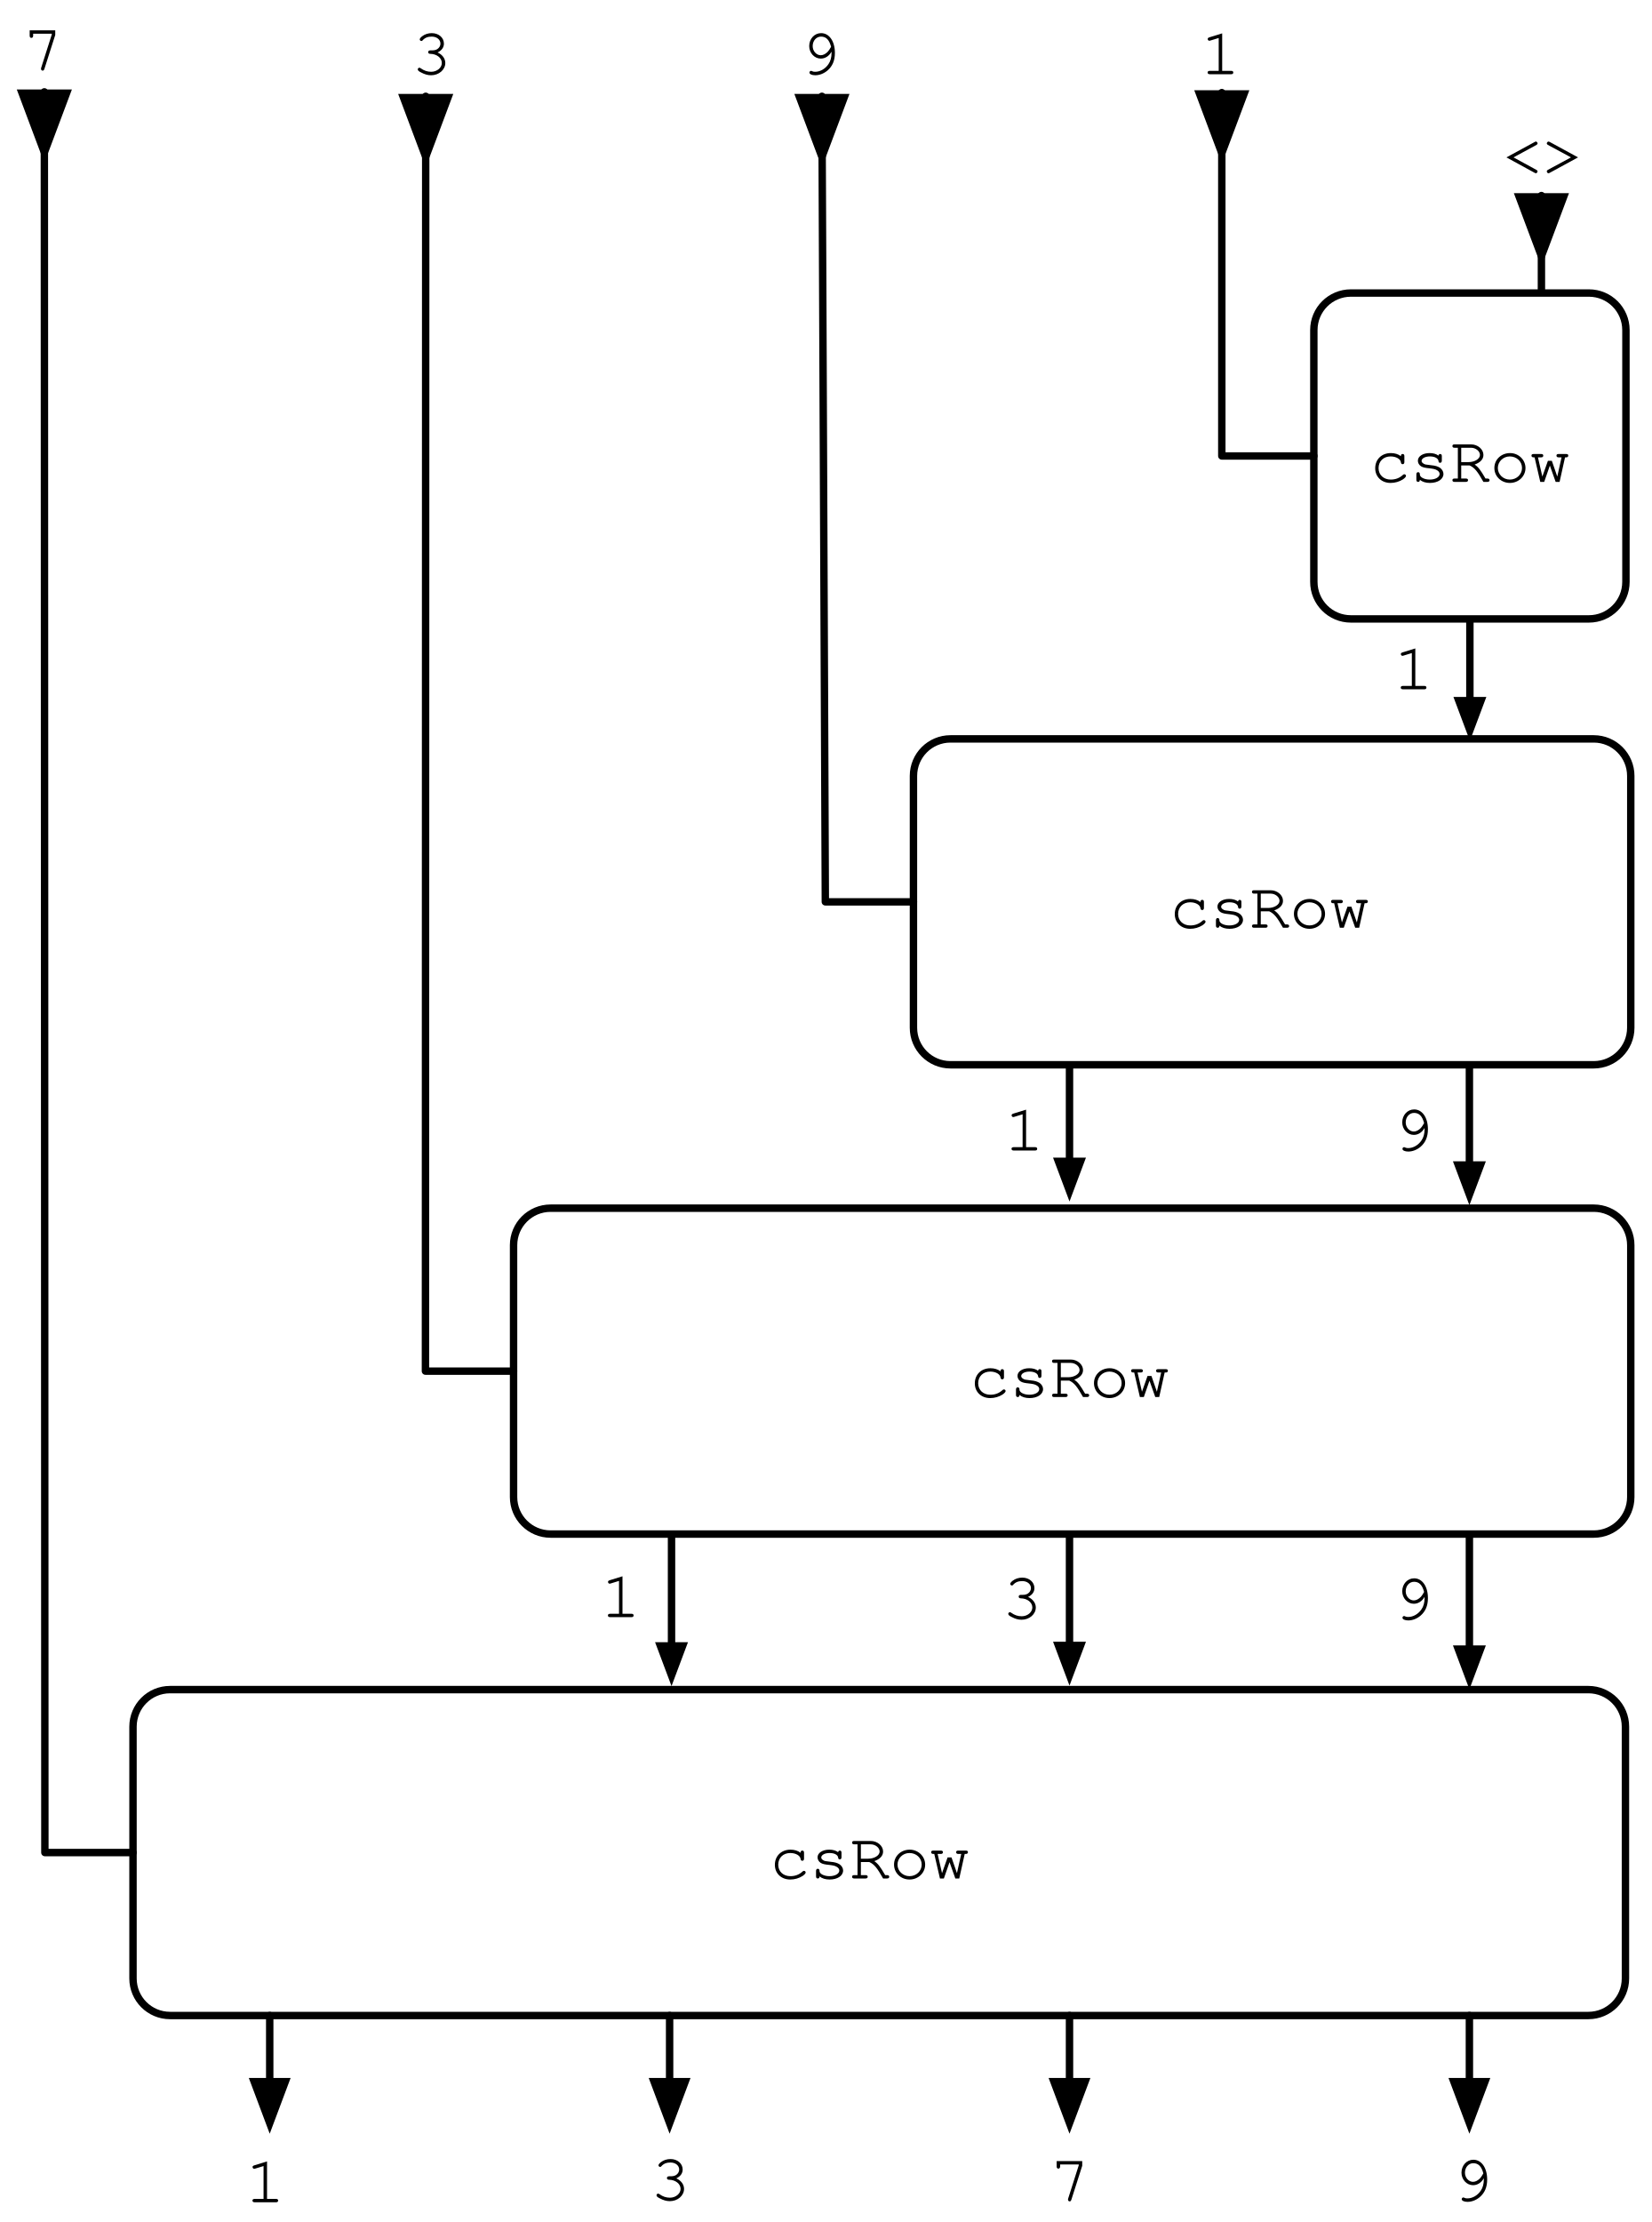
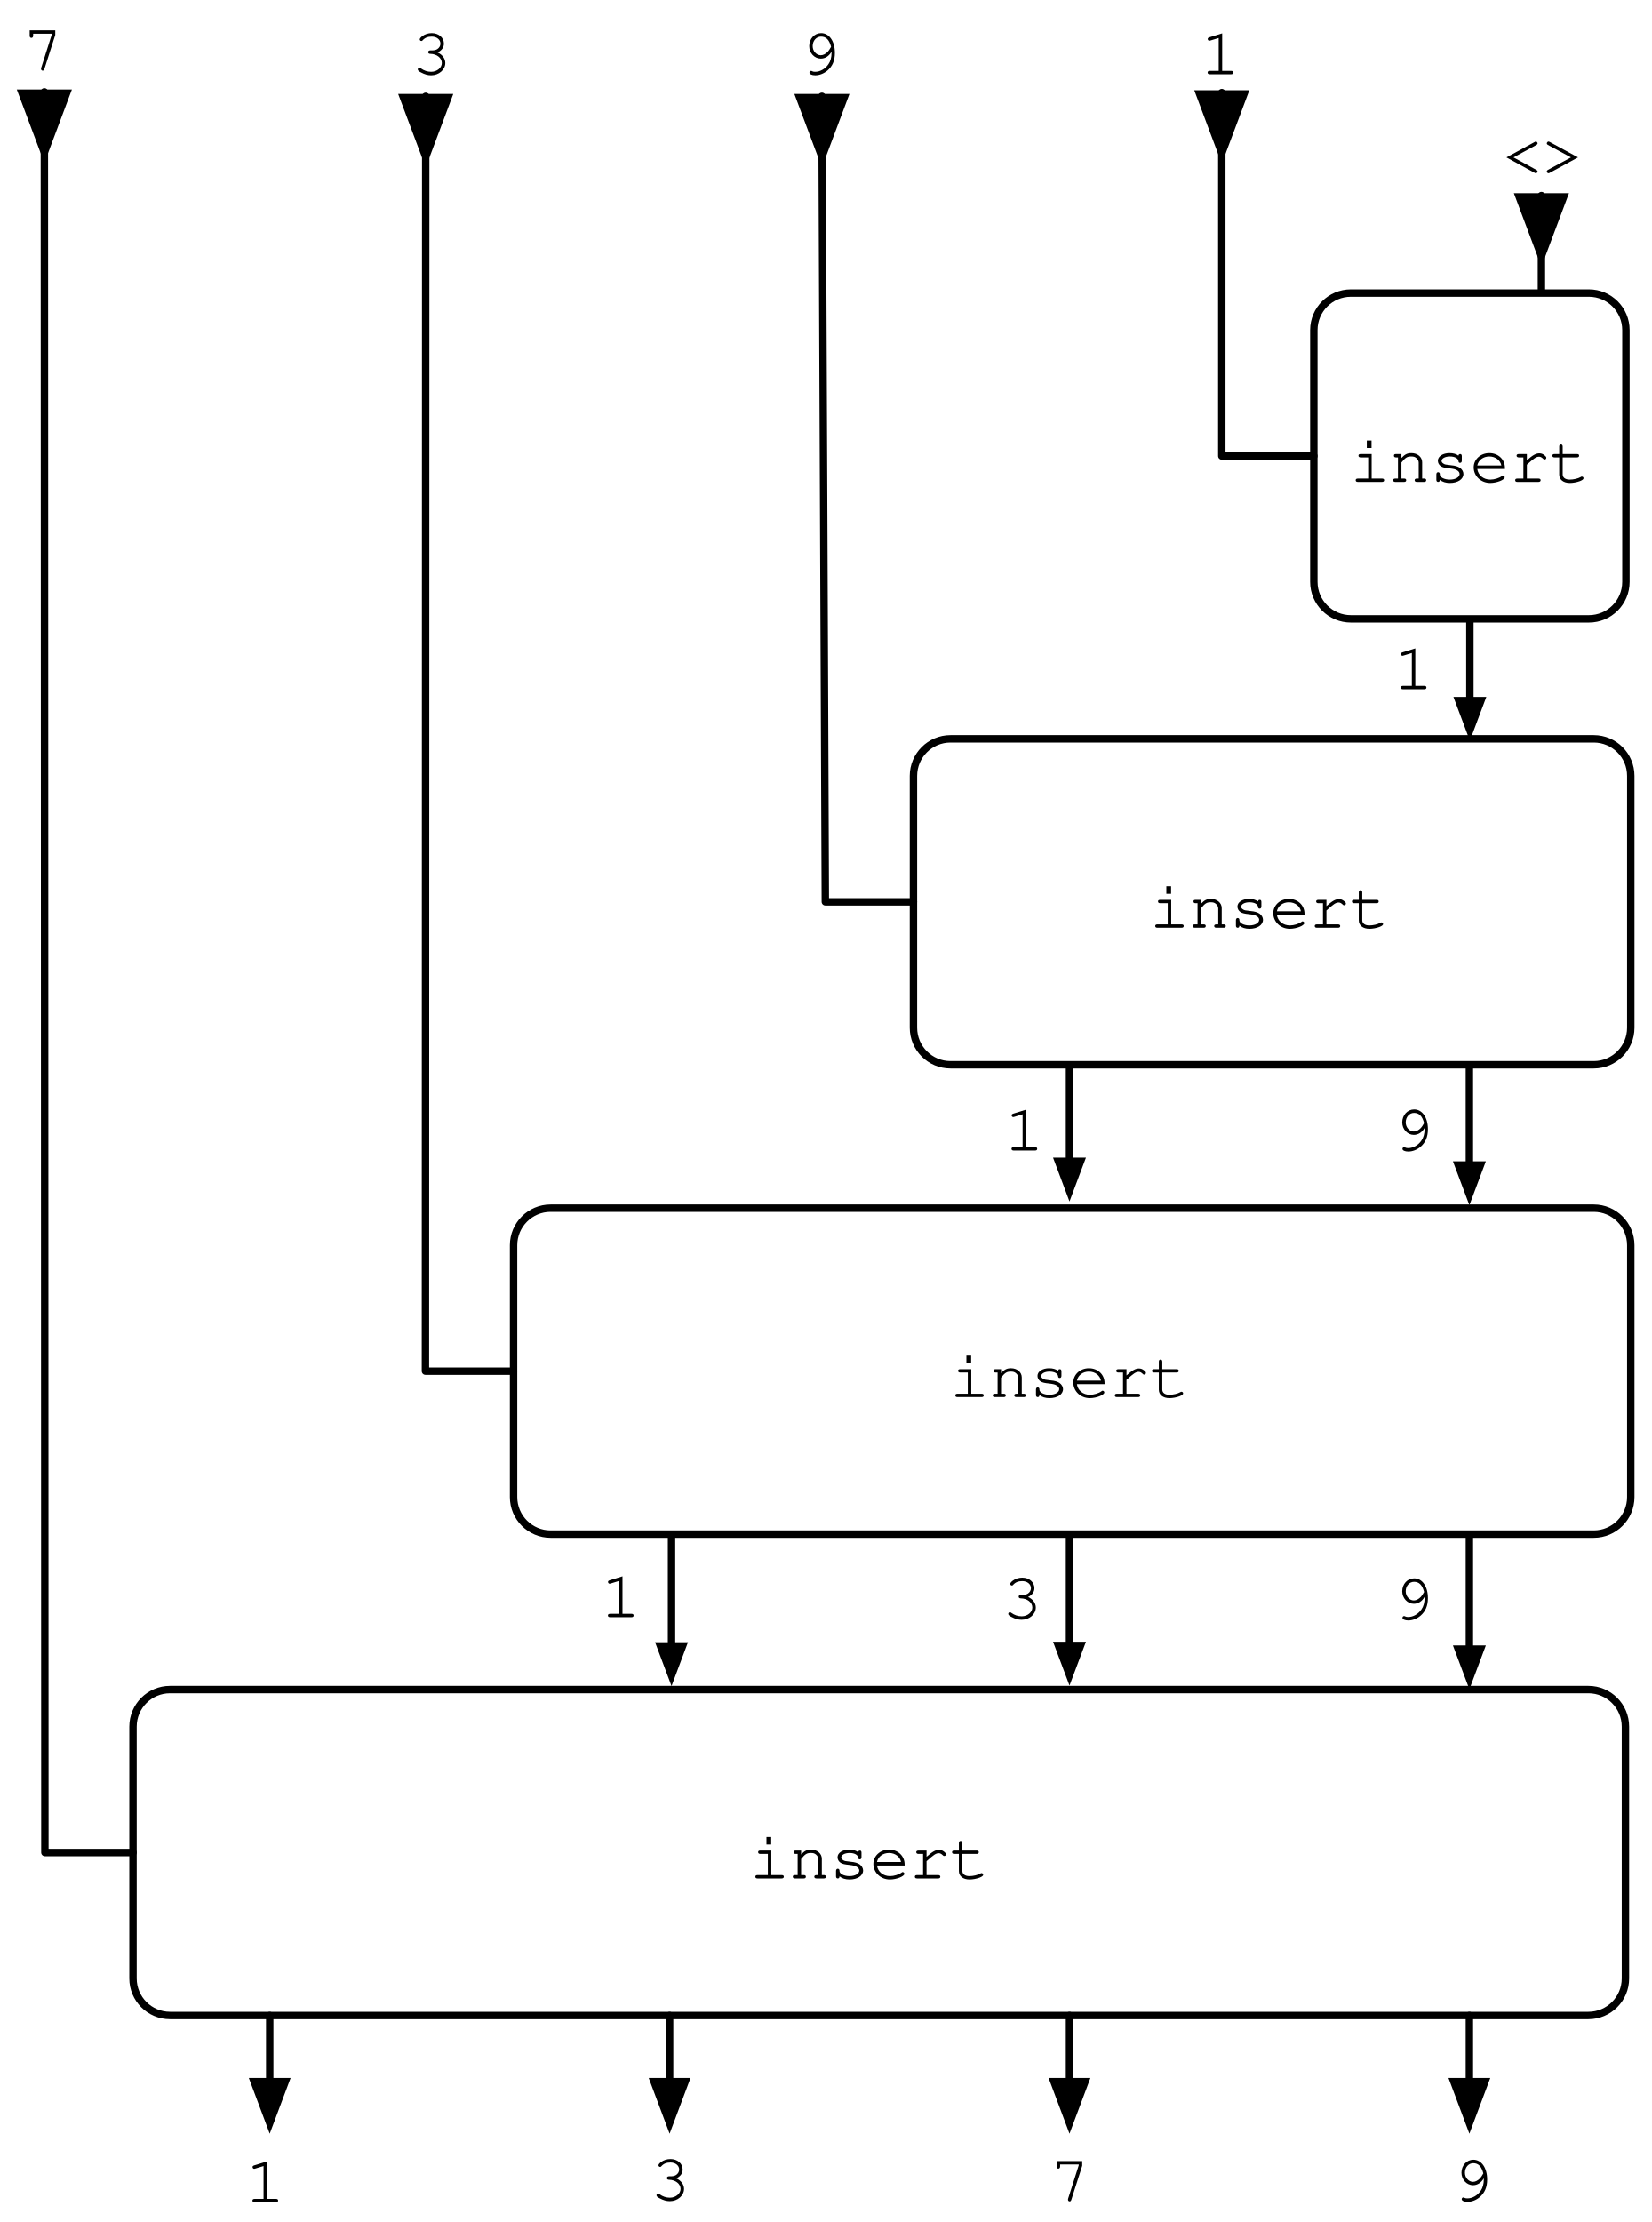
<svg xmlns="http://www.w3.org/2000/svg" version="1.1" viewBox="139 33 223 300" width="223pt" height="25pc">
  <defs>
    <font-face font-family="Courier" font-size="9" units-per-em="1000" underline-position="-178.223" underline-thickness="57.617" slope="0" x-height="462.402" cap-height="594.727" ascent="753.906" descent="-246.094" font-weight="500">
      <font-face-src>
        <font-face-name name="Courier" />
      </font-face-src>
    </font-face>
    <marker orient="auto" overflow="visible" markerUnits="strokeWidth" id="FilledArrow_Marker" viewBox="-9 -4 10 8" markerWidth="10" markerHeight="8" color="black">
      <g>
        <path d="M -8 0 L 0 3 L 0 -3 Z" fill="currentColor" stroke="currentColor" stroke-width="1" />
      </g>
    </marker>
    <marker orient="auto" overflow="visible" markerUnits="strokeWidth" id="FilledArrow_Marker_2" viewBox="-1 -4 8 8" markerWidth="8" markerHeight="8" color="black">
      <g>
        <path d="M 5.6 0 L 0 -2.1 L 0 2.1 Z" fill="currentColor" stroke="currentColor" stroke-width="1" />
      </g>
    </marker>
    <marker orient="auto" overflow="visible" markerUnits="strokeWidth" id="FilledArrow_Marker_3" viewBox="-1 -3 6 6" markerWidth="6" markerHeight="6" color="black">
      <g>
        <path d="M 4 0 L 0 -1.5 L 0 1.5 Z" fill="currentColor" stroke="currentColor" stroke-width="1" />
      </g>
    </marker>
  </defs>
  <g stroke="none" stroke-opacity="1" stroke-dasharray="none" fill="none" fill-opacity="1">
    <g>
      <path d="M 358.494 266.12 L 358.494 300.12 C 358.494 302.881 356.255 305.12 353.494 305.12 L 161.96 305.12 C 159.199 305.12 156.96 302.881 156.96 300.12 L 156.96 266.12 C 156.96 263.359 159.199 261.12 161.96 261.12 L 353.494 261.12 C 356.255 261.12 358.494 263.359 358.494 266.12 Z" stroke="black" stroke-linecap="round" stroke-linejoin="round" stroke-width="1" />
      <text transform="translate(141.8 33.52)" fill="black">
        <tspan font-family="Courier" font-size="9" font-weight="500" x=".3" y="9" textLength="5.401">7</tspan>
      </text>
      <path d="M 144.988 45.58 L 144.988 45.4 L 145.06 283.12 L 156.96 283.12" marker-start="url(#FilledArrow_Marker)" stroke="black" stroke-linecap="round" stroke-linejoin="round" stroke-width="1" />
-       <text transform="translate(242.4221 277.62)" fill="black">
-         <tspan font-family="Courier" font-size="9" font-weight="500" x=".498" y="9" textLength="27.004">csRow</tspan>
+       <text transform="translate(239.9221 277.62)" fill="black">
+         <tspan font-family="Courier" font-size="9" font-weight="500" x=".297" y="9" textLength="32.405">insert</tspan>
      </text>
      <line x1="175.422" y1="305.12" x2="175.422" y2="314.054" marker-end="url(#FilledArrow_Marker_2)" stroke="black" stroke-linecap="round" stroke-linejoin="round" stroke-width="1" />
      <path d="M 359.214 201.12 L 359.214 235.12 C 359.214 237.881 356.975 240.12 354.214 240.12 L 213.35 240.12 C 210.589 240.12 208.35 237.881 208.35 235.12 L 208.35 201.12 C 208.35 198.359 210.589 196.12 213.35 196.12 L 354.214 196.12 C 356.975 196.12 359.214 198.359 359.214 201.12 Z" stroke="black" stroke-linecap="round" stroke-linejoin="round" stroke-width="1" />
-       <text transform="translate(269.4221 212.62)" fill="black">
-         <tspan font-family="Courier" font-size="9" font-weight="500" x=".498" y="9" textLength="27.004">csRow</tspan>
+       <text transform="translate(266.9221 212.62)" fill="black">
+         <tspan font-family="Courier" font-size="9" font-weight="500" x=".297" y="9" textLength="32.405">insert</tspan>
      </text>
      <line x1="229.68" y1="240.186" x2="229.68" y2="255.22" marker-end="url(#FilledArrow_Marker_3)" stroke="black" stroke-linecap="round" stroke-linejoin="round" stroke-width="1" />
      <path d="M 359.214 137.76 L 359.214 171.76 C 359.214 174.521 356.975 176.76 354.214 176.76 L 267.35 176.76 C 264.589 176.76 262.35 174.521 262.35 171.76 L 262.35 137.76 C 262.35 134.999 264.589 132.76 267.35 132.76 L 354.214 132.76 C 356.975 132.76 359.214 134.999 359.214 137.76 Z" stroke="black" stroke-linecap="round" stroke-linejoin="round" stroke-width="1" />
-       <text transform="translate(296.4221 149.26)" fill="black">
-         <tspan font-family="Courier" font-size="9" font-weight="500" x=".498" y="9" textLength="27.004">csRow</tspan>
+       <text transform="translate(293.9221 149.26)" fill="black">
+         <tspan font-family="Courier" font-size="9" font-weight="500" x=".297" y="9" textLength="32.405">insert</tspan>
      </text>
      <line x1="283.422" y1="176.978" x2="283.422" y2="189.794" marker-end="url(#FilledArrow_Marker_3)" stroke="black" stroke-linecap="round" stroke-linejoin="round" stroke-width="1" />
      <path d="M 358.56 77.562 L 358.56 111.562 C 358.56 114.324 356.321 116.562 353.56 116.562 L 321.417 116.562 C 318.655 116.562 316.417 114.324 316.417 111.562 L 316.417 77.562 C 316.417 74.801 318.655 72.562 321.417 72.562 L 353.56 72.562 C 356.321 72.562 358.56 74.801 358.56 77.562 Z" stroke="black" stroke-linecap="round" stroke-linejoin="round" stroke-width="1" />
-       <text transform="translate(323.4883 89.0621)" fill="black">
-         <tspan font-family="Courier" font-size="9" font-weight="500" x=".498" y="9" textLength="27.004">csRow</tspan>
+       <text transform="translate(320.9883 89.0621)" fill="black">
+         <tspan font-family="Courier" font-size="9" font-weight="500" x=".297" y="9" textLength="32.405">insert</tspan>
      </text>
      <line x1="337.488" y1="116.78" x2="337.488" y2="127.596" marker-end="url(#FilledArrow_Marker_3)" stroke="black" stroke-linecap="round" stroke-linejoin="round" stroke-width="1" />
      <text transform="translate(341.78 47.78)" fill="black">
        <tspan font-family="Courier" font-size="9" font-weight="500" x=".099" y="9" textLength="10.802">&lt;&gt;</tspan>
      </text>
      <path d="M 347.148 59.58 L 347.148 59.4 L 347.148 72.062" marker-start="url(#FilledArrow_Marker)" stroke="black" stroke-linecap="round" stroke-linejoin="round" stroke-width="1" />
      <line x1="337.422" y1="176.978" x2="337.422" y2="190.294" marker-end="url(#FilledArrow_Marker_3)" stroke="black" stroke-linecap="round" stroke-linejoin="round" stroke-width="1" />
      <line x1="283.422" y1="240.338" x2="283.422" y2="255.154" marker-end="url(#FilledArrow_Marker_3)" stroke="black" stroke-linecap="round" stroke-linejoin="round" stroke-width="1" />
      <line x1="337.422" y1="240.338" x2="337.422" y2="255.654" marker-end="url(#FilledArrow_Marker_3)" stroke="black" stroke-linecap="round" stroke-linejoin="round" stroke-width="1" />
      <line x1="229.422" y1="305.12" x2="229.422" y2="314.054" marker-end="url(#FilledArrow_Marker_2)" stroke="black" stroke-linecap="round" stroke-linejoin="round" stroke-width="1" />
      <line x1="283.422" y1="305.12" x2="283.422" y2="314.054" marker-end="url(#FilledArrow_Marker_2)" stroke="black" stroke-linecap="round" stroke-linejoin="round" stroke-width="1" />
      <line x1="337.422" y1="305.12" x2="337.422" y2="314.054" marker-end="url(#FilledArrow_Marker_2)" stroke="black" stroke-linecap="round" stroke-linejoin="round" stroke-width="1" />
      <path d="M 196.488 46.18 L 196.488 46 L 196.45 218.12 L 208.35 218.12" marker-start="url(#FilledArrow_Marker)" stroke="black" stroke-linecap="round" stroke-linejoin="round" stroke-width="1" />
      <path d="M 249.988 46.18 L 249.988 46 L 250.45 154.76 L 262.35 154.76" marker-start="url(#FilledArrow_Marker)" stroke="black" stroke-linecap="round" stroke-linejoin="round" stroke-width="1" />
      <path d="M 303.988 45.68 L 303.988 45.5 L 303.988 45.5 L 303.988 94.562 L 304.517 94.562 L 316.417 94.562" marker-start="url(#FilledArrow_Marker)" stroke="black" stroke-linecap="round" stroke-linejoin="round" stroke-width="1" />
      <text transform="translate(194.3 34.02)" fill="black">
        <tspan font-family="Courier" font-size="9" font-weight="500" x=".3" y="9" textLength="5.401">3</tspan>
      </text>
      <text transform="translate(246.8 34.02)" fill="black">
        <tspan font-family="Courier" font-size="9" font-weight="500" x=".3" y="9" textLength="5.401">9</tspan>
      </text>
      <text transform="translate(300.8 34.02)" fill="black">
        <tspan font-family="Courier" font-size="9" font-weight="500" x=".3" y="9" textLength="5.401">1</tspan>
      </text>
      <text transform="translate(326.88 117.0621)" fill="black">
        <tspan font-family="Courier" font-size="9" font-weight="500" x=".3" y="9" textLength="5.401">1</tspan>
      </text>
      <text transform="translate(274.32 179.3357)" fill="black">
        <tspan font-family="Courier" font-size="9" font-weight="500" x=".3" y="9" textLength="5.401">1</tspan>
      </text>
      <text transform="translate(326.88 179.3357)" fill="black">
        <tspan font-family="Courier" font-size="9" font-weight="500" x=".3" y="9" textLength="5.401">9</tspan>
      </text>
      <text transform="translate(326.88 242.64)" fill="black">
        <tspan font-family="Courier" font-size="9" font-weight="500" x=".3" y="9" textLength="5.401">9</tspan>
      </text>
      <text transform="translate(219.82 242.3357)" fill="black">
        <tspan font-family="Courier" font-size="9" font-weight="500" x=".3" y="9" textLength="5.401">1</tspan>
      </text>
      <text transform="translate(274.04 242.5464)" fill="black">
        <tspan font-family="Courier" font-size="9" font-weight="500" x=".3" y="9" textLength="5.401">3</tspan>
      </text>
      <text transform="translate(171.82 321.3357)" fill="black">
        <tspan font-family="Courier" font-size="9" font-weight="500" x=".3" y="9" textLength="5.401">1</tspan>
      </text>
      <text transform="translate(226.54 321.0464)" fill="black">
        <tspan font-family="Courier" font-size="9" font-weight="500" x=".3" y="9" textLength="5.401">3</tspan>
      </text>
      <text transform="translate(280.48 321.2)" fill="black">
        <tspan font-family="Courier" font-size="9" font-weight="500" x=".3" y="9" textLength="5.401">7</tspan>
      </text>
      <text transform="translate(334.88 321.14)" fill="black">
        <tspan font-family="Courier" font-size="9" font-weight="500" x=".3" y="9" textLength="5.401">9</tspan>
      </text>
    </g>
  </g>
</svg>
